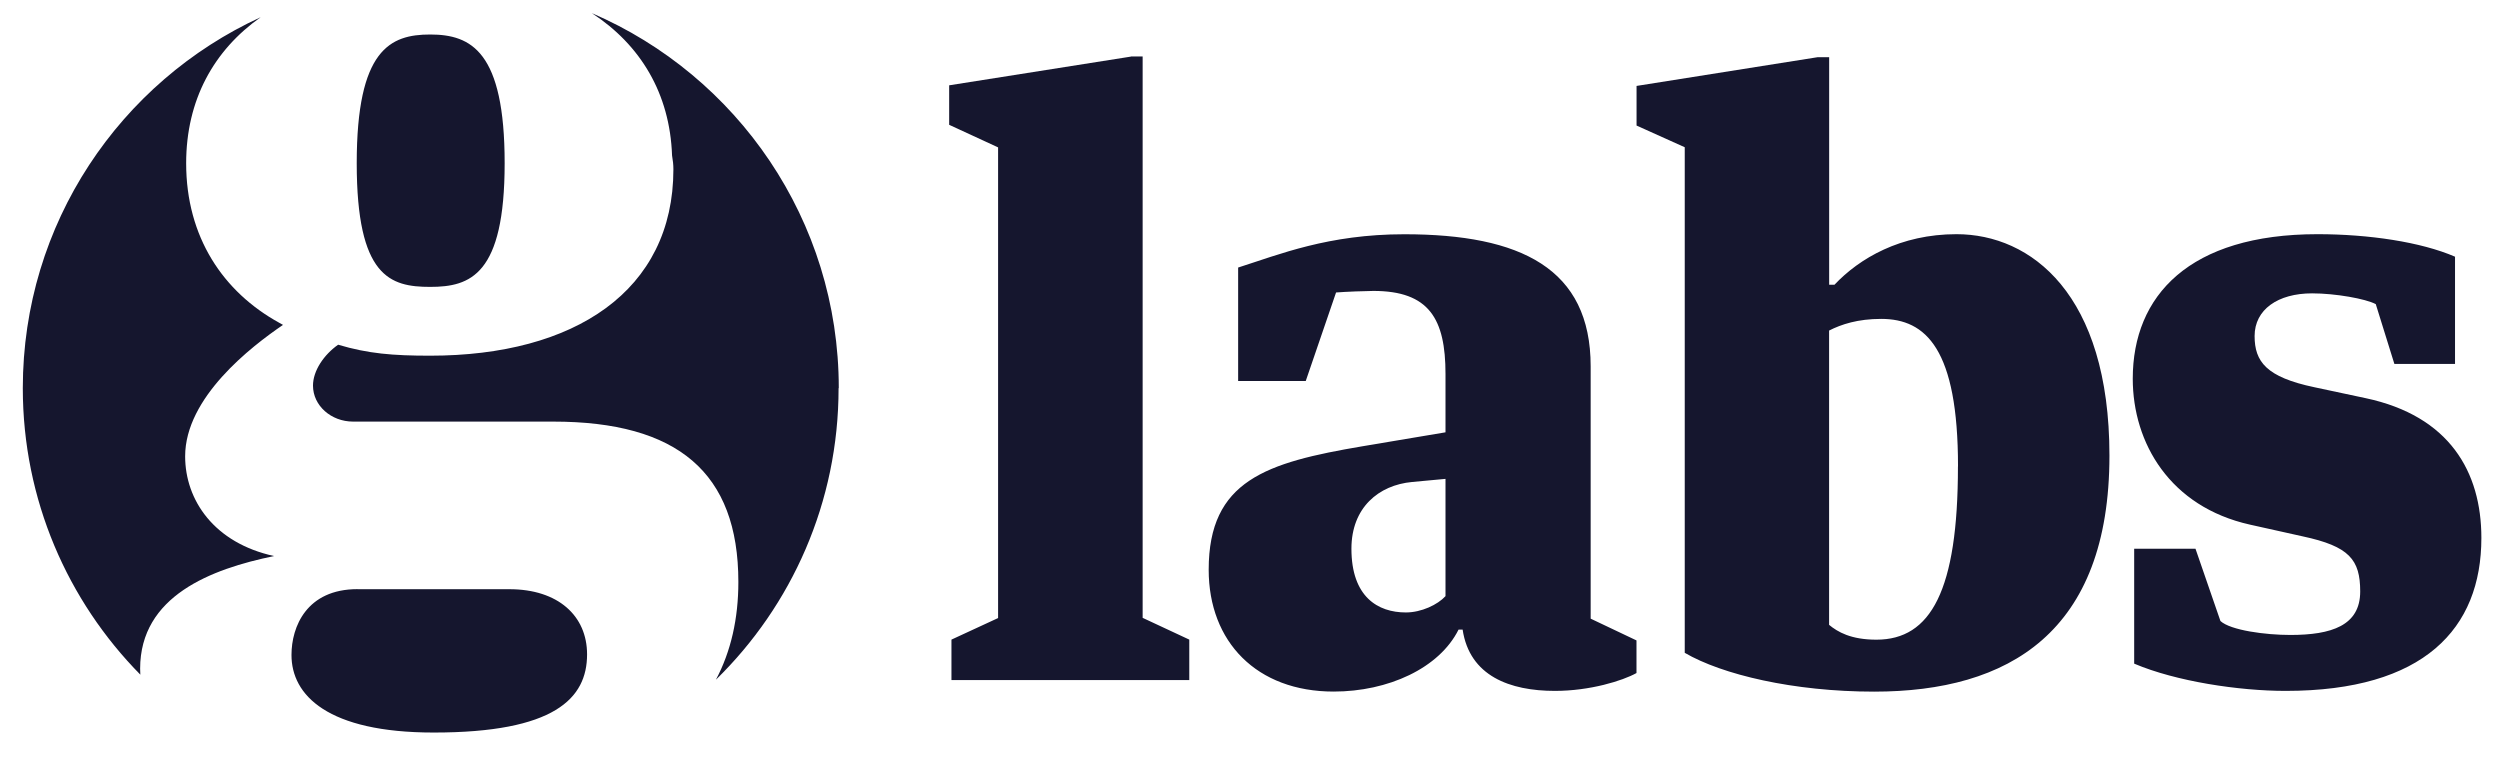
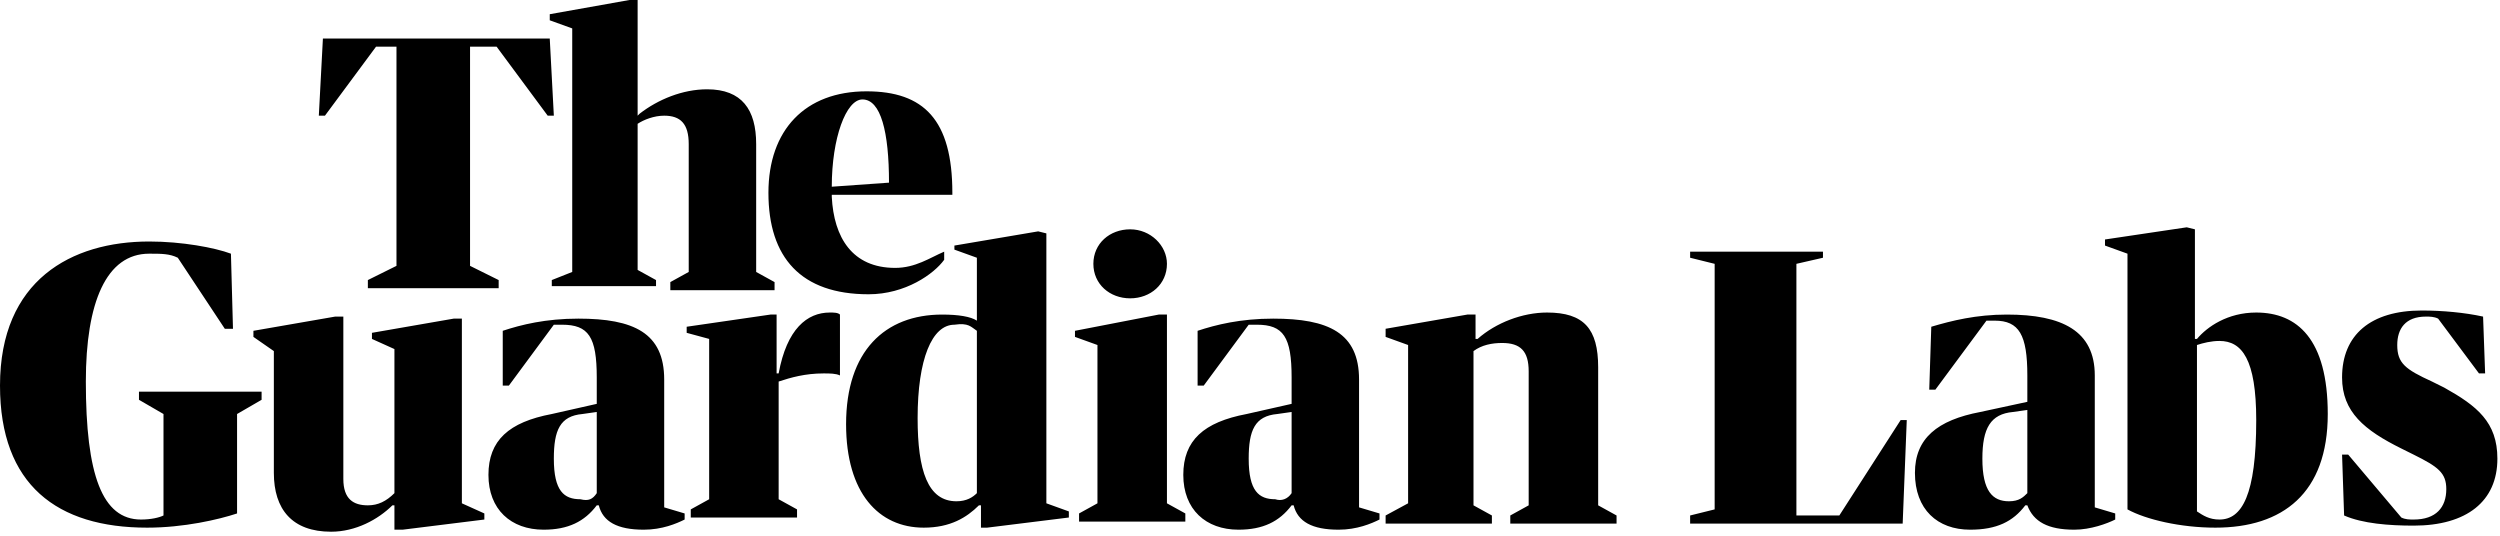
- <svg width="100" height="31" viewBox="10 150 370 115">
-   <path fill="#15162E" d="M177.34 158.38h1.73v83.3l6.92 3.23v6H150.7v-6l6.92-3.2v-69.84l-7.26-3.35v-5.86l26.96-4.26zM203.26 206.54h-10.02V189.7c6.1-1.94 13.37-4.94 24.66-4.94 17.28 0 27.65 5.07 27.65 19.6v37.44l6.8 3.23v4.84c-2.07 1.15-6.9 2.65-12.1 2.65-6.68 0-12.67-2.2-13.7-9.1h-.6c-2.87 5.75-10.47 9.2-18.54 9.2-11.4 0-18.54-7.36-18.54-18.08 0-13.25 8.53-15.9 22.82-18.32l12.32-2.07v-8.65c0-8.18-2.42-12.33-10.7-12.33-1.05 0-4.16.12-5.54.23l-4.5 13.14zM224 221.06l-4.95.46c-4.95.46-9 3.8-9 9.9 0 7.16 3.93 9.46 8.08 9.46 2.3 0 4.72-1.15 5.88-2.42v-17.4zM280.93 192.25h.8c3.7-3.92 9.8-7.5 18.1-7.5 11.06 0 22.7 8.88 22.7 32.85 0 26.27-14.98 35.03-34.92 35.03-11.97 0-22.57-2.53-28.1-5.76v-75.02l-7.15-3.22v-5.88l26.85-4.26h1.73v33.75zm19.13 26.97c0-17.4-4.73-21.9-11.4-21.9-3.47 0-5.9.8-7.73 1.73v43.67c1.26 1.04 3.22 2.2 7.02 2.2 8.07 0 12.1-7.27 12.1-25.7zM326.2 248.48v-17.05h9.1l3.7 10.72c1.5 1.38 6.68 2.07 10.37 2.07 6.1 0 10.37-1.38 10.37-6.45 0-4.73-1.62-6.7-8.53-8.18l-7.82-1.74c-11.87-2.65-17.4-12.1-17.4-21.66 0-12.33 8.4-21.44 27.42-21.44 7.6 0 15.33 1.15 20.4 3.34V204h-9l-2.76-8.87c-1.5-.8-6-1.6-9.45-1.6-5.07 0-8.53 2.4-8.53 6.33 0 3.8 1.73 6.1 8.87 7.6l7.6 1.62c12.45 2.64 17.18 10.94 17.18 20.74 0 13.48-8.53 22.7-29.04 22.7-6.92 0-16.25-1.4-22.47-4.04z" />
-   <path fill="#15162E" d="M84.4 174.22c0-16.57-4.95-19.1-11.05-19.1-5.94 0-10.9 2.23-10.9 19.1s4.96 18.35 10.9 18.35c5.96 0 11.05-1.77 11.05-18.35m-21.83 63.2c-7.57 0-9.8 5.6-9.8 9.75-.02 6 5.38 11.53 21.1 11.53 17.9 0 22.76-5.04 22.76-11.6 0-5.72-4.3-9.67-11.53-9.67H62.57zM48.2 152.55c-20.85 9.58-35.3 30.62-35.3 55.04 0 16.57 6.66 31.58 17.44 42.52l-.03-.88c0-10.8 10.54-14.8 19.88-16.72-8.9-1.94-13.2-8.3-13.2-14.8 0-8.73 9.77-16.26 14.52-19.5l-.57-.32c-8.3-4.57-13.8-12.7-13.8-23.66 0-9.4 4.1-16.77 11.06-21.68m85.78 55.04c0-24.95-15.1-46.37-36.64-55.64 7.2 4.7 11.58 11.9 11.9 21.12.13.72.2 1.4.2 2.05 0 18.06-14.7 27.66-36.1 27.66-5.5 0-9.2-.3-13.65-1.63-2.1 1.48-3.73 3.85-3.73 6.07 0 2.96 2.68 5.34 5.95 5.34h29.7c18.42 0 27.47 7.53 27.47 23.8 0 5.43-1.1 10.3-3.33 14.5 11.23-10.98 18.2-26.3 18.2-43.26" />
+ <svg xmlns="http://www.w3.org/2000/svg" width="364" height="78" viewBox="0 0 364 78">
+   <path d="M53.561,40.777 L57.727,38.709 L57.727,6.796 L54.751,6.796 L47.312,16.843 L46.42,16.843 L47.015,5.614 L80.044,5.614 L80.639,16.843 L79.746,16.843 L72.307,6.796 L68.439,6.796 L68.439,38.709 L72.605,40.777 L72.605,41.959 L53.561,41.959 L53.561,40.777 Z M83.317,39.596 L83.317,4.137 L80.044,2.955 L80.044,2.068 L91.649,0 L92.839,0 L92.839,16.843 L93.137,16.547 C95.815,14.479 99.385,13.002 102.956,13.002 C108.015,13.002 110.098,15.956 110.098,20.98 L110.098,39.596 L112.776,41.073 L112.776,42.255 L97.6,42.255 L97.6,41.073 L100.278,39.596 L100.278,20.98 C100.278,18.025 99.088,16.843 96.707,16.843 C95.22,16.843 93.732,17.434 92.839,18.025 L92.839,39.3 L95.517,40.777 L95.517,41.664 L80.341,41.664 L80.341,40.777 L83.317,39.596 Z M121.107,28.662 C121.405,34.572 124.083,39.005 130.332,39.005 C133.307,39.005 135.39,37.527 137.473,36.641 L137.473,37.823 C135.985,39.891 131.82,42.846 126.463,42.846 C116.644,42.846 111.883,37.527 111.883,28.071 C111.883,18.911 117.239,13.297 126.166,13.297 C134.498,13.297 138.663,17.434 138.663,28.071 L138.663,28.367 L121.107,28.367 L121.107,28.662 Z M121.107,27.185 L129.439,26.594 C129.439,19.207 128.249,14.479 125.571,14.479 C123.19,14.479 121.107,20.093 121.107,27.185 Z M0,56.143 C0,40.777 10.415,35.163 21.722,35.163 C26.483,35.163 31.244,36.05 33.624,36.936 L33.922,47.869 L32.732,47.869 L25.888,37.527 C24.698,36.936 23.507,36.936 21.722,36.936 C15.473,36.936 12.498,44.028 12.498,55.552 C12.498,69.144 14.878,75.645 20.532,75.645 C22.02,75.645 23.21,75.35 23.805,75.054 L23.805,60.28 L20.234,58.211 L20.234,57.029 L38.088,57.029 L38.088,58.211 L34.517,60.28 L34.517,74.759 C31.839,75.645 26.78,76.827 21.424,76.827 C8.332,76.827 0,70.622 0,56.143 Z M36.898,49.051 L36.898,48.165 L48.8,46.096 L49.99,46.096 L49.99,69.735 C49.99,72.69 51.478,73.577 53.561,73.577 C55.049,73.577 56.239,72.986 57.429,71.804 L57.429,50.824 L54.156,49.347 L54.156,48.46 L66.059,46.392 L67.249,46.392 L67.249,73.281 L70.522,74.759 L70.522,75.645 L58.62,77.123 L57.429,77.123 L57.429,73.577 L57.132,73.577 C55.049,75.645 51.776,77.418 48.205,77.418 C42.551,77.418 39.873,74.168 39.873,68.849 L39.873,51.12 L36.898,49.051 Z M112.18,45.801 L113.073,45.801 L113.073,54.37 L113.371,54.37 C114.561,47.869 117.537,45.505 120.81,45.505 C121.405,45.505 122,45.505 122.298,45.801 L122.298,54.665 C121.702,54.37 120.81,54.37 119.917,54.37 C117.239,54.37 115.156,54.961 113.371,55.552 L113.371,72.69 L116.049,74.168 L116.049,75.35 L100.576,75.35 L100.576,74.168 L103.254,72.69 L103.254,49.347 L99.98,48.46 L99.98,47.574 L112.18,45.801 Z M142.234,46.687 L142.234,37.527 L138.961,36.345 L138.961,35.754 L151.161,33.686 L152.351,33.981 L152.351,73.281 L155.624,74.463 L155.624,75.35 L143.722,76.827 L142.829,76.827 L142.829,73.577 L142.532,73.577 C140.746,75.35 138.366,76.827 134.498,76.827 C127.951,76.827 123.19,71.804 123.19,61.757 C123.19,51.12 128.844,45.801 137.176,45.801 C139.556,45.801 141.341,46.096 142.234,46.687 Z M142.234,71.804 L142.234,48.165 C141.341,47.574 141.044,46.983 138.961,47.278 C135.688,47.278 133.605,52.302 133.605,60.871 C133.605,68.553 135.093,72.986 139.259,72.986 C140.746,72.986 141.639,72.395 142.234,71.804 Z M168.717,45.801 L169.907,45.801 L169.907,73.281 L172.585,74.759 L172.585,75.941 L157.112,75.941 L157.112,74.759 L159.79,73.281 L159.79,50.233 L156.517,49.051 L156.517,48.165 L168.717,45.801 Z M169.907,38.414 C169.907,41.368 167.527,43.437 164.551,43.437 C161.576,43.437 159.195,41.368 159.195,38.414 C159.195,35.459 161.576,33.39 164.551,33.39 C167.527,33.39 169.907,35.754 169.907,38.414 Z M205.02,73.281 L205.02,50.233 L201.746,49.051 L201.746,47.869 L213.649,45.801 L214.839,45.801 L214.839,49.347 L215.137,49.347 C217.815,46.983 221.683,45.505 225.254,45.505 C230.61,45.505 232.693,47.869 232.693,53.483 L232.693,73.577 L235.371,75.054 L235.371,76.236 L219.898,76.236 L219.898,75.054 L222.576,73.577 L222.576,54.074 C222.576,51.12 221.385,49.938 218.707,49.938 C217.22,49.938 215.732,50.233 214.541,51.12 L214.541,73.577 L217.22,75.054 L217.22,76.236 L201.746,76.236 L201.746,75.054 L205.02,73.281 Z M188.059,58.802 L188.059,54.961 C188.059,49.051 186.868,47.278 183,47.278 C182.702,47.278 182.107,47.278 181.81,47.278 L175.263,56.143 L174.371,56.143 L174.371,48.165 C177.049,47.278 180.62,46.392 185.38,46.392 C193.415,46.392 197.878,48.46 197.878,55.256 L197.878,73.872 L200.854,74.759 L200.854,75.645 C199.663,76.236 197.58,77.123 194.902,77.123 C191.034,77.123 188.951,75.941 188.356,73.577 L188.059,73.577 C186.273,75.941 183.893,77.123 180.322,77.123 C175.561,77.123 172.288,74.168 172.288,69.144 C172.288,64.121 175.263,61.462 181.512,60.28 L188.059,58.802 Z M188.059,71.804 L188.059,59.984 L185.976,60.28 C182.702,60.575 181.81,62.644 181.81,66.781 C181.81,71.508 183.298,72.69 185.678,72.69 C186.571,72.986 187.463,72.69 188.059,71.804 Z M86.888,58.802 L86.888,54.961 C86.888,49.051 85.698,47.278 81.829,47.278 C81.532,47.278 80.937,47.278 80.639,47.278 L74.093,56.143 L73.2,56.143 L73.2,48.165 C75.878,47.278 79.449,46.392 84.21,46.392 C92.244,46.392 96.707,48.46 96.707,55.256 L96.707,73.872 L99.683,74.759 L99.683,75.645 C98.493,76.236 96.41,77.123 93.732,77.123 C89.863,77.123 87.78,75.941 87.185,73.577 L86.888,73.577 C85.102,75.941 82.722,77.123 79.151,77.123 C74.39,77.123 71.117,74.168 71.117,69.144 C71.117,64.121 74.093,61.462 80.341,60.28 L86.888,58.802 Z M86.888,71.804 L86.888,59.984 L84.805,60.28 C81.532,60.575 80.639,62.644 80.639,66.781 C80.639,71.508 82.127,72.69 84.507,72.69 C85.698,72.986 86.293,72.69 86.888,71.804 Z M246.083,75.054 L249.654,74.168 L249.654,38.414 L246.083,37.527 L246.083,36.641 L265.424,36.641 L265.424,37.527 L261.556,38.414 L261.556,75.054 L267.805,75.054 L276.732,61.166 L277.624,61.166 L277.029,76.236 L246.083,76.236 L246.083,75.054 Z M295.18,58.507 L295.18,54.665 C295.18,48.756 293.99,46.687 290.42,46.687 C290.122,46.687 289.824,46.687 289.229,46.687 L281.79,56.734 L280.898,56.734 L281.195,47.574 C284.171,46.687 287.741,45.801 292.205,45.801 C300.239,45.801 305,48.165 305,54.665 L305,73.872 L307.976,74.759 L307.976,75.645 C306.785,76.236 304.405,77.123 302.024,77.123 C298.156,77.123 296.073,75.941 295.18,73.577 L294.883,73.577 C293.098,75.941 290.717,77.123 286.849,77.123 C282.088,77.123 278.815,74.168 278.815,68.849 C278.815,63.826 282.088,61.166 288.337,59.984 L295.18,58.507 Z M295.18,71.804 L295.18,59.689 L293.098,59.984 C289.824,60.28 288.634,62.348 288.634,66.781 C288.634,71.508 290.122,72.986 292.502,72.986 C293.99,72.986 294.585,72.395 295.18,71.804 Z M338.922,60.28 C338.922,71.804 332.376,76.827 322.556,76.827 C317.498,76.827 312.439,75.645 309.761,74.168 L309.761,36.936 L306.488,35.754 L306.488,34.868 L318.39,33.095 L319.58,33.39 L319.58,49.347 L319.878,49.347 C321.366,47.574 324.341,45.505 328.507,45.505 C334.459,45.505 338.922,49.347 338.922,60.28 Z M328.507,61.166 C328.507,52.302 326.424,49.642 323.151,49.642 C321.961,49.642 320.771,49.938 319.878,50.233 L319.878,74.463 C320.771,75.054 321.663,75.645 323.151,75.645 C326.424,75.645 328.507,72.099 328.507,61.166 Z M363.62,66.781 C363.62,72.986 359.156,76.532 351.42,76.532 C347.849,76.532 343.98,76.236 341.302,75.054 L341.005,66.19 L341.898,66.19 L349.634,75.35 C350.229,75.645 350.824,75.645 351.42,75.645 C354.693,75.645 356.18,73.872 356.18,71.213 C356.18,68.849 354.99,67.962 351.42,66.19 L349.634,65.303 C344.278,62.644 341.005,59.984 341.005,54.961 C341.005,48.756 345.171,45.21 352.61,45.21 C355.585,45.21 358.859,45.505 361.537,46.096 L361.834,54.37 L360.941,54.37 L354.99,46.392 C354.395,46.096 353.8,46.096 353.205,46.096 C350.229,46.096 349.039,47.869 349.039,50.233 C349.039,52.893 350.229,53.779 354.098,55.552 L355.883,56.438 C360.644,59.098 363.62,61.462 363.62,66.781 Z" />
</svg>
